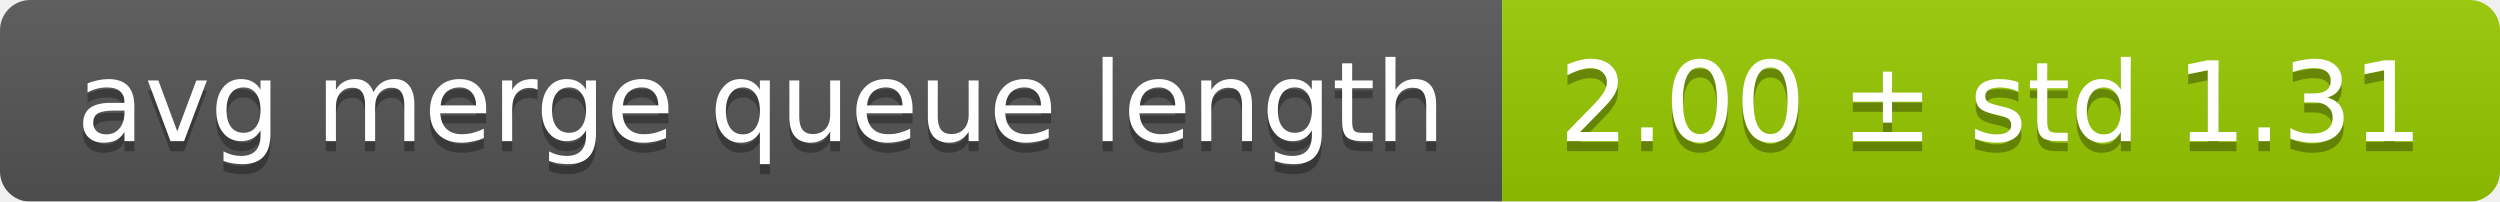
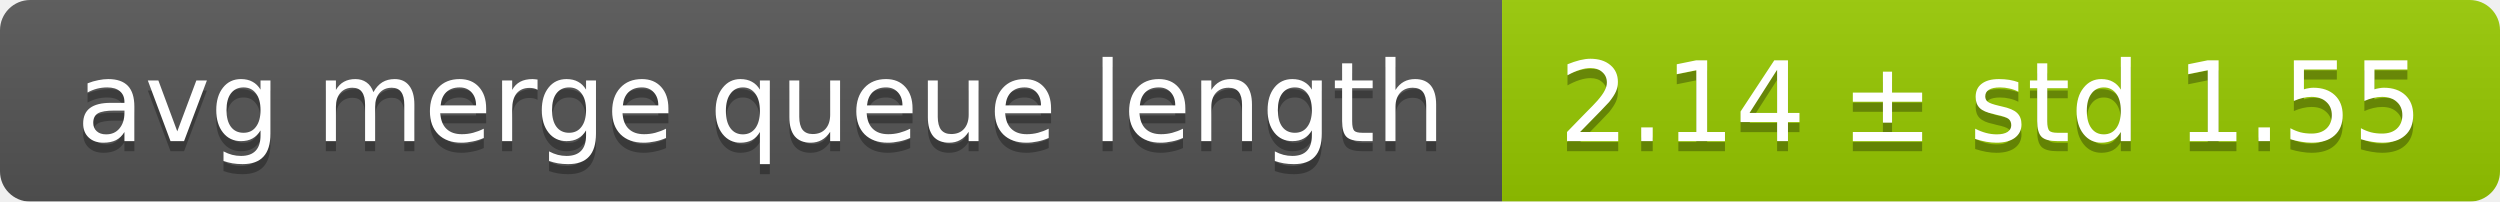
<svg xmlns="http://www.w3.org/2000/svg" width="248" height="20">
  <linearGradient id="smooth" x2="0" y2="100%">
    <stop offset="0" stop-color="#bbb" stop-opacity=".1" />
    <stop offset="1" stop-opacity=".1" />
  </linearGradient>
  <mask id="round">
    <rect width="248" height="20" rx="3" fill="#fff" />
  </mask>
  <g mask="url(#round)">
    <rect width="149" height="20" fill="#555" />
    <rect x="149" width="99" height="20" fill="#97ca00" />
    <rect width="248" height="20" fill="url(#smooth)" />
  </g>
  <g fill="#fff" text-anchor="middle" font-family="DejaVu Sans,Verdana,Geneva,sans-serif" font-size="11">
    <text x="75.5" y="15" fill="#010101" fill-opacity=".3">avg merge queue length</text>
    <text x="75.5" y="14">avg merge queue length</text>
-     <text x="197.5" y="15" fill="#010101" fill-opacity=".3">2.00 ± std 1.31</text>
-     <text x="197.5" y="14">2.00 ± std 1.31</text>
+     <text x="197.5" y="15" fill="#010101" fill-opacity=".3">2.14 ± std 1.55</text>
+     <text x="197.5" y="14">2.14 ± std 1.55</text>
  </g>
</svg>
